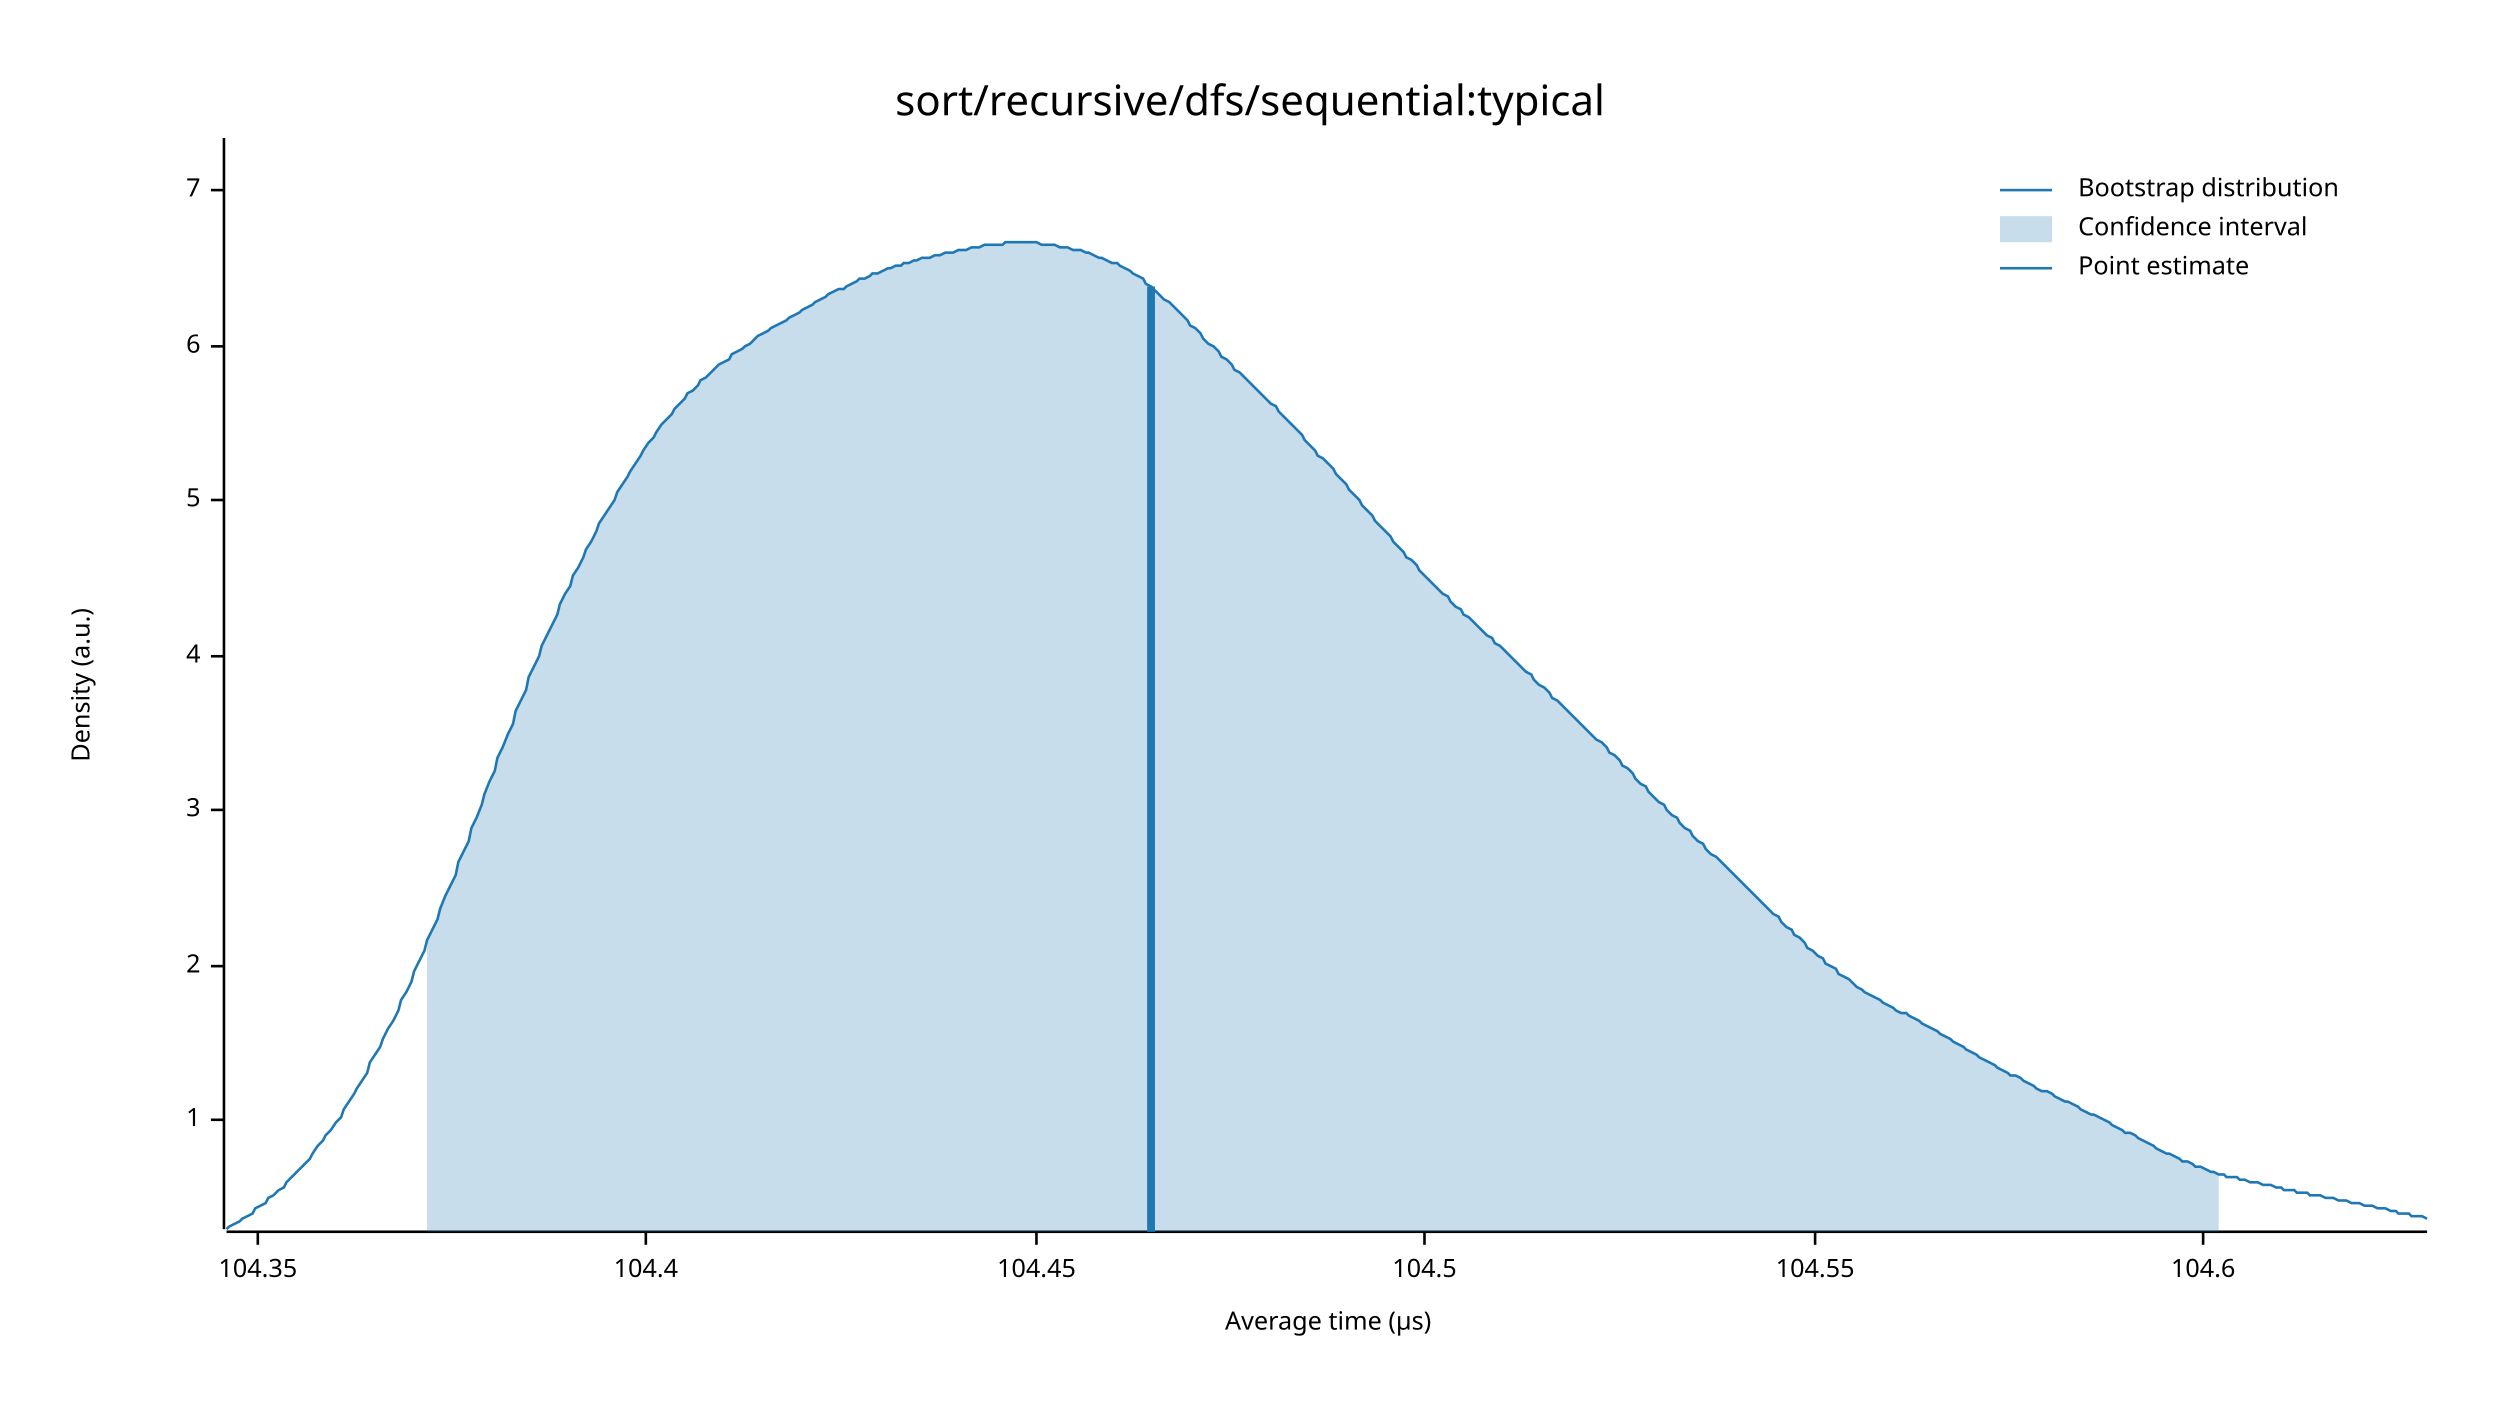
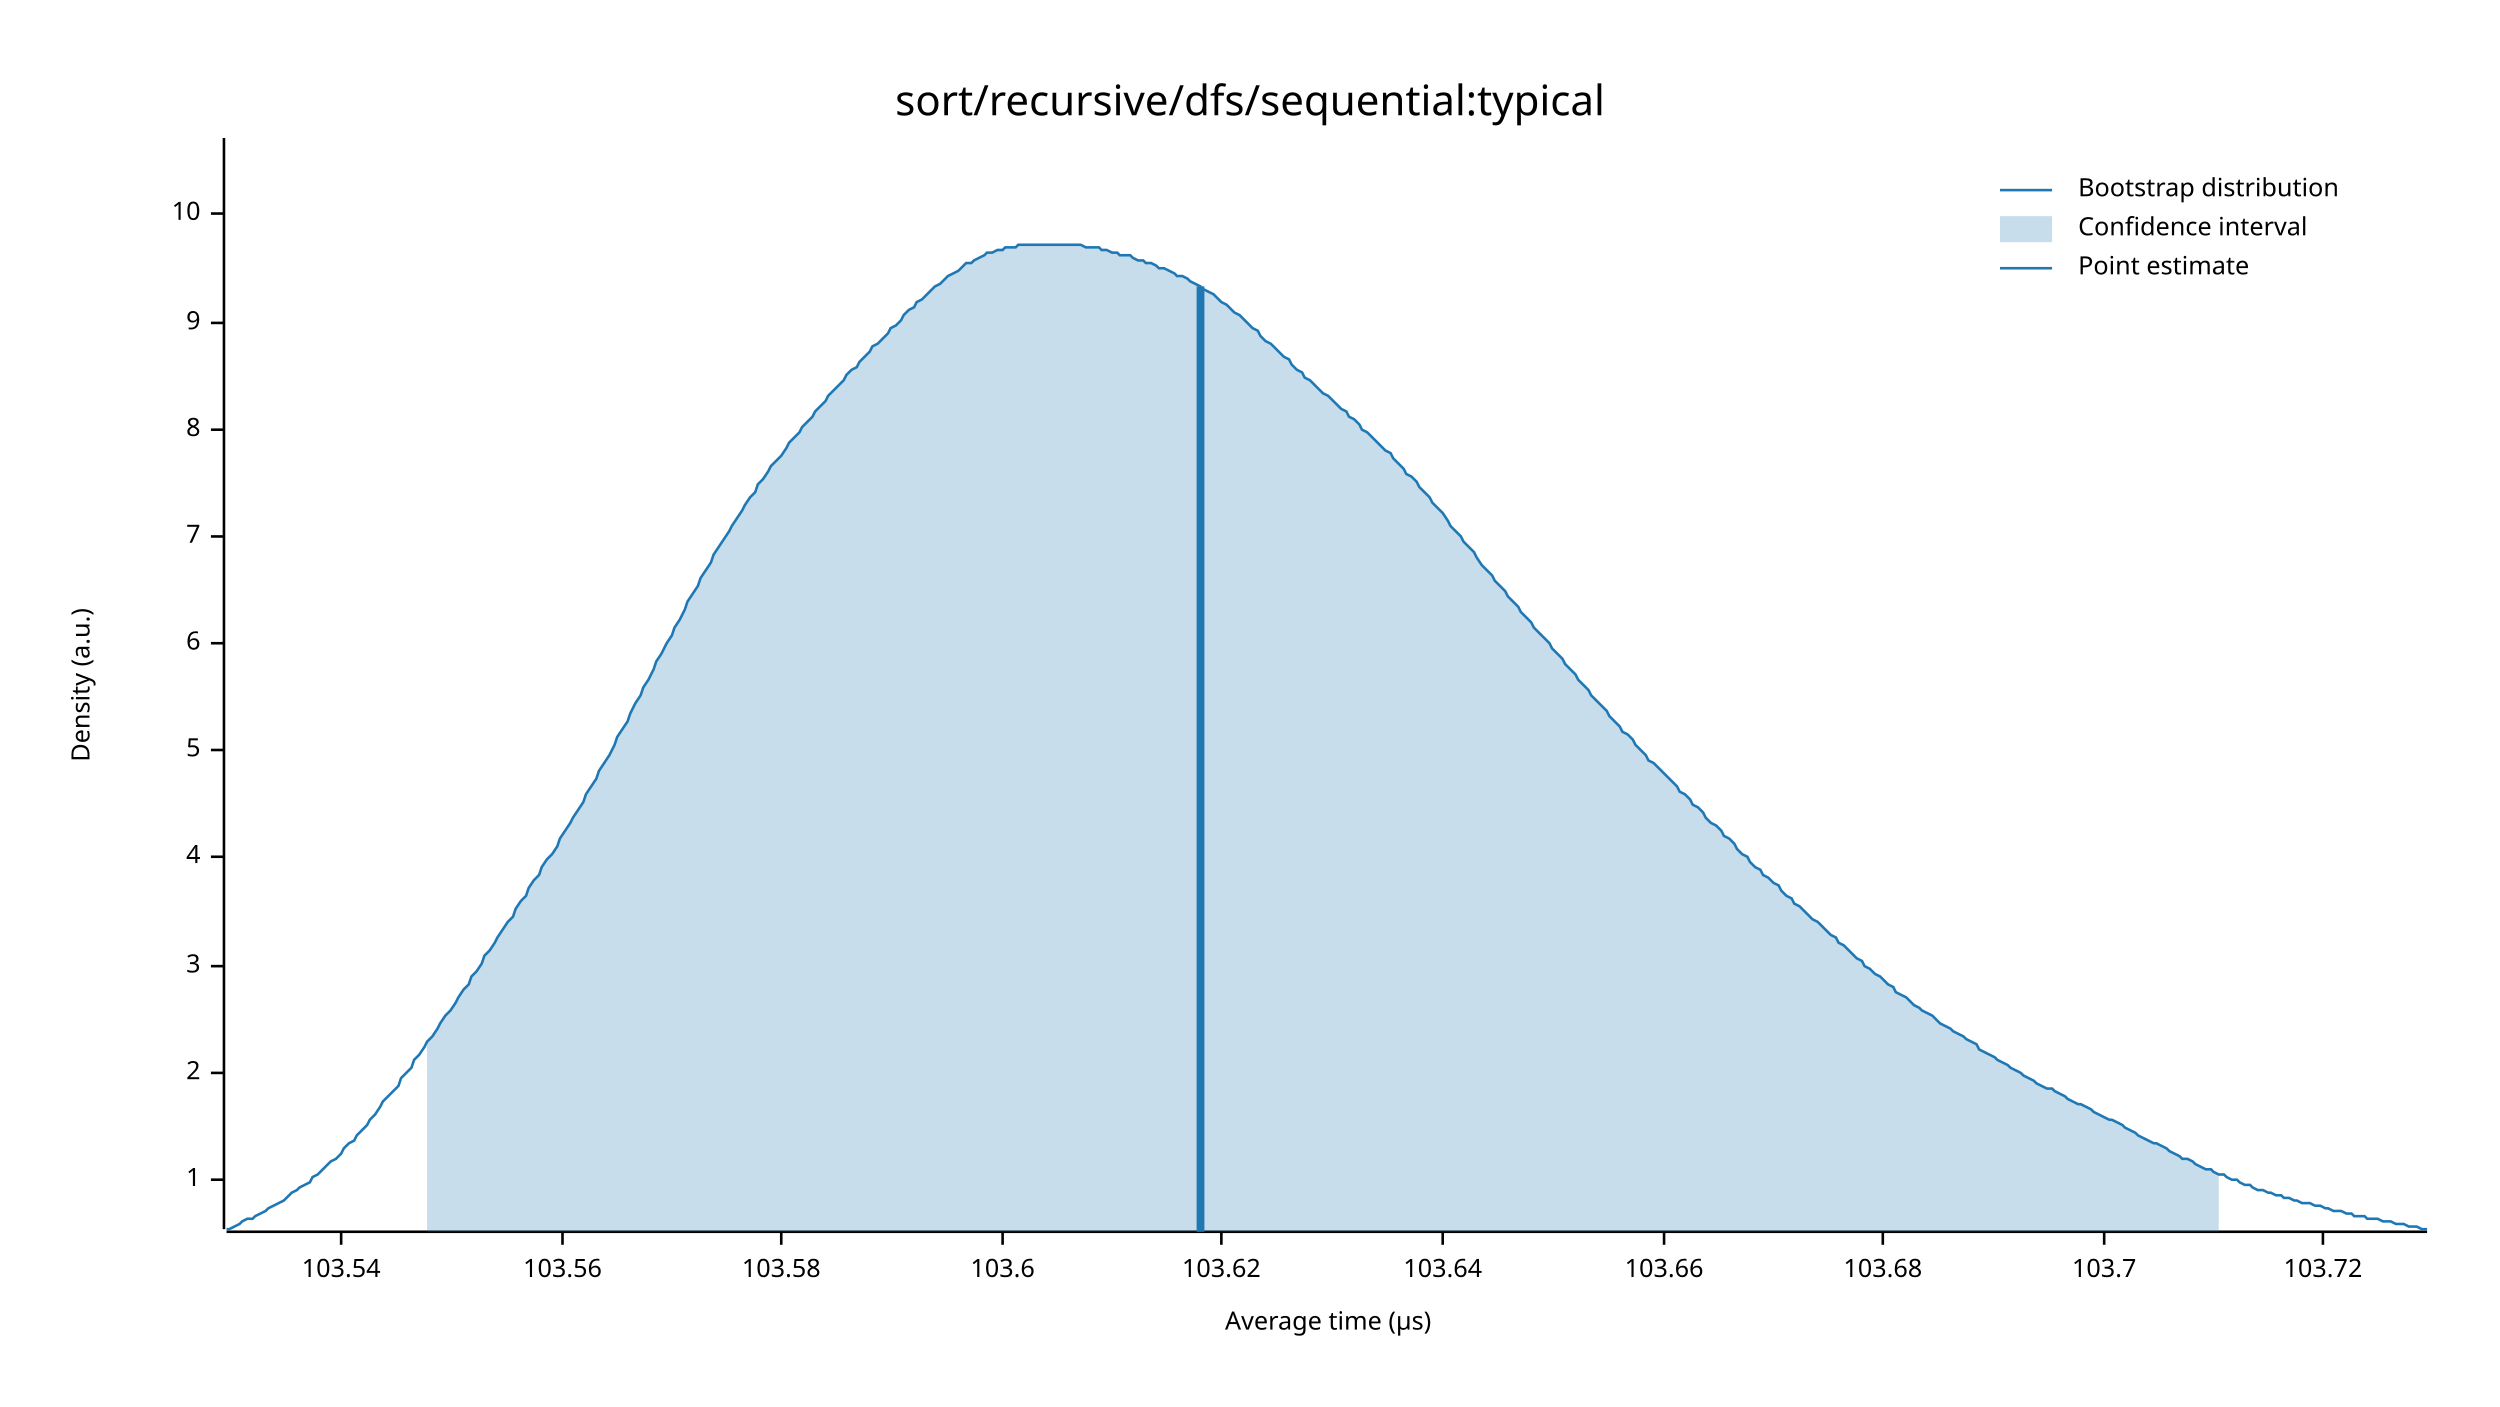
<svg xmlns="http://www.w3.org/2000/svg" width="960" height="540" viewBox="0 0 960 540">
  <text x="480" y="32" dy="0.76em" text-anchor="middle" font-family="sans-serif" font-size="16.129" opacity="1" fill="#000000">
sort/recursive/dfs/sequential:typical
</text>
  <text x="27" y="263" dy="0.76em" text-anchor="middle" font-family="sans-serif" font-size="9.677" opacity="1" fill="#000000" transform="rotate(270, 27, 263)">
Density (a.u.)
</text>
  <text x="510" y="513" dy="-0.5ex" text-anchor="middle" font-family="sans-serif" font-size="9.677" opacity="1" fill="#000000">
Average time (µs)
</text>
  <polyline fill="none" opacity="1" stroke="#000000" stroke-width="1" points="86,53 86,472 " />
-   <text x="77" y="430" dy="0.5ex" text-anchor="end" font-family="sans-serif" font-size="9.677" opacity="1" fill="#000000">
+   <text x="77" y="453" dy="0.5ex" text-anchor="end" font-family="sans-serif" font-size="9.677" opacity="1" fill="#000000">
1
</text>
-   <polyline fill="none" opacity="1" stroke="#000000" stroke-width="1" points="81,430 86,430 " />
-   <text x="77" y="371" dy="0.5ex" text-anchor="end" font-family="sans-serif" font-size="9.677" opacity="1" fill="#000000">
+   <polyline fill="none" opacity="1" stroke="#000000" stroke-width="1" points="81,453 86,453 " />
+   <text x="77" y="412" dy="0.5ex" text-anchor="end" font-family="sans-serif" font-size="9.677" opacity="1" fill="#000000">
2
</text>
-   <polyline fill="none" opacity="1" stroke="#000000" stroke-width="1" points="81,371 86,371 " />
-   <text x="77" y="311" dy="0.5ex" text-anchor="end" font-family="sans-serif" font-size="9.677" opacity="1" fill="#000000">
+   <polyline fill="none" opacity="1" stroke="#000000" stroke-width="1" points="81,412 86,412 " />
+   <text x="77" y="371" dy="0.5ex" text-anchor="end" font-family="sans-serif" font-size="9.677" opacity="1" fill="#000000">
3
</text>
-   <polyline fill="none" opacity="1" stroke="#000000" stroke-width="1" points="81,311 86,311 " />
-   <text x="77" y="252" dy="0.5ex" text-anchor="end" font-family="sans-serif" font-size="9.677" opacity="1" fill="#000000">
+   <polyline fill="none" opacity="1" stroke="#000000" stroke-width="1" points="81,371 86,371 " />
+   <text x="77" y="329" dy="0.5ex" text-anchor="end" font-family="sans-serif" font-size="9.677" opacity="1" fill="#000000">
4
</text>
-   <polyline fill="none" opacity="1" stroke="#000000" stroke-width="1" points="81,252 86,252 " />
-   <text x="77" y="192" dy="0.5ex" text-anchor="end" font-family="sans-serif" font-size="9.677" opacity="1" fill="#000000">
+   <polyline fill="none" opacity="1" stroke="#000000" stroke-width="1" points="81,329 86,329 " />
+   <text x="77" y="288" dy="0.5ex" text-anchor="end" font-family="sans-serif" font-size="9.677" opacity="1" fill="#000000">
5
</text>
-   <polyline fill="none" opacity="1" stroke="#000000" stroke-width="1" points="81,192 86,192 " />
-   <text x="77" y="133" dy="0.5ex" text-anchor="end" font-family="sans-serif" font-size="9.677" opacity="1" fill="#000000">
+   <polyline fill="none" opacity="1" stroke="#000000" stroke-width="1" points="81,288 86,288 " />
+   <text x="77" y="247" dy="0.5ex" text-anchor="end" font-family="sans-serif" font-size="9.677" opacity="1" fill="#000000">
6
</text>
-   <polyline fill="none" opacity="1" stroke="#000000" stroke-width="1" points="81,133 86,133 " />
-   <text x="77" y="73" dy="0.5ex" text-anchor="end" font-family="sans-serif" font-size="9.677" opacity="1" fill="#000000">
+   <polyline fill="none" opacity="1" stroke="#000000" stroke-width="1" points="81,247 86,247 " />
+   <text x="77" y="206" dy="0.5ex" text-anchor="end" font-family="sans-serif" font-size="9.677" opacity="1" fill="#000000">
7
</text>
-   <polyline fill="none" opacity="1" stroke="#000000" stroke-width="1" points="81,73 86,73 " />
+   <polyline fill="none" opacity="1" stroke="#000000" stroke-width="1" points="81,206 86,206 " />
+   <text x="77" y="165" dy="0.5ex" text-anchor="end" font-family="sans-serif" font-size="9.677" opacity="1" fill="#000000">
+ 8
+ </text>
+   <polyline fill="none" opacity="1" stroke="#000000" stroke-width="1" points="81,165 86,165 " />
+   <text x="77" y="124" dy="0.5ex" text-anchor="end" font-family="sans-serif" font-size="9.677" opacity="1" fill="#000000">
+ 9
+ </text>
+   <polyline fill="none" opacity="1" stroke="#000000" stroke-width="1" points="81,124 86,124 " />
+   <text x="77" y="82" dy="0.5ex" text-anchor="end" font-family="sans-serif" font-size="9.677" opacity="1" fill="#000000">
+ 10
+ </text>
+   <polyline fill="none" opacity="1" stroke="#000000" stroke-width="1" points="81,82 86,82 " />
  <polyline fill="none" opacity="1" stroke="#000000" stroke-width="1" points="87,473 932,473 " />
-   <text x="99" y="483" dy="0.76em" text-anchor="middle" font-family="sans-serif" font-size="9.677" opacity="1" fill="#000000">
- 104.35
+   <text x="131" y="483" dy="0.76em" text-anchor="middle" font-family="sans-serif" font-size="9.677" opacity="1" fill="#000000">
+ 103.54
</text>
-   <polyline fill="none" opacity="1" stroke="#000000" stroke-width="1" points="99,473 99,478 " />
-   <text x="248" y="483" dy="0.76em" text-anchor="middle" font-family="sans-serif" font-size="9.677" opacity="1" fill="#000000">
- 104.4
+   <polyline fill="none" opacity="1" stroke="#000000" stroke-width="1" points="131,473 131,478 " />
+   <text x="216" y="483" dy="0.76em" text-anchor="middle" font-family="sans-serif" font-size="9.677" opacity="1" fill="#000000">
+ 103.56
</text>
-   <polyline fill="none" opacity="1" stroke="#000000" stroke-width="1" points="248,473 248,478 " />
-   <text x="398" y="483" dy="0.76em" text-anchor="middle" font-family="sans-serif" font-size="9.677" opacity="1" fill="#000000">
- 104.45
+   <polyline fill="none" opacity="1" stroke="#000000" stroke-width="1" points="216,473 216,478 " />
+   <text x="300" y="483" dy="0.76em" text-anchor="middle" font-family="sans-serif" font-size="9.677" opacity="1" fill="#000000">
+ 103.58
</text>
-   <polyline fill="none" opacity="1" stroke="#000000" stroke-width="1" points="398,473 398,478 " />
-   <text x="547" y="483" dy="0.76em" text-anchor="middle" font-family="sans-serif" font-size="9.677" opacity="1" fill="#000000">
- 104.5
+   <polyline fill="none" opacity="1" stroke="#000000" stroke-width="1" points="300,473 300,478 " />
+   <text x="385" y="483" dy="0.76em" text-anchor="middle" font-family="sans-serif" font-size="9.677" opacity="1" fill="#000000">
+ 103.6
</text>
-   <polyline fill="none" opacity="1" stroke="#000000" stroke-width="1" points="547,473 547,478 " />
-   <text x="697" y="483" dy="0.76em" text-anchor="middle" font-family="sans-serif" font-size="9.677" opacity="1" fill="#000000">
- 104.55
+   <polyline fill="none" opacity="1" stroke="#000000" stroke-width="1" points="385,473 385,478 " />
+   <text x="469" y="483" dy="0.76em" text-anchor="middle" font-family="sans-serif" font-size="9.677" opacity="1" fill="#000000">
+ 103.62
</text>
-   <polyline fill="none" opacity="1" stroke="#000000" stroke-width="1" points="697,473 697,478 " />
-   <text x="846" y="483" dy="0.76em" text-anchor="middle" font-family="sans-serif" font-size="9.677" opacity="1" fill="#000000">
- 104.6
+   <polyline fill="none" opacity="1" stroke="#000000" stroke-width="1" points="469,473 469,478 " />
+   <text x="554" y="483" dy="0.76em" text-anchor="middle" font-family="sans-serif" font-size="9.677" opacity="1" fill="#000000">
+ 103.64
</text>
-   <polyline fill="none" opacity="1" stroke="#000000" stroke-width="1" points="846,473 846,478 " />
-   <polyline fill="none" opacity="1" stroke="#1F78B4" stroke-width="1" points="87,472 88,471 90,470 92,469 93,468 95,467 97,466 98,464 100,463 102,462 103,460 105,459 107,457 109,456 110,454 112,452 114,450 115,449 117,447 119,445 120,443 122,440 124,438 125,436 127,434 129,431 131,429 132,426 134,423 136,420 137,418 139,415 141,412 142,408 144,405 146,402 147,399 149,395 151,392 153,388 154,384 156,381 158,377 159,373 161,369 163,365 164,361 166,357 168,353 169,349 171,344 173,340 175,336 176,331 178,327 180,323 181,318 183,314 185,309 186,305 188,300 190,296 191,291 193,287 195,282 197,278 198,273 200,269 202,265 203,260 205,256 207,252 208,248 210,244 212,240 214,236 215,232 217,228 219,225 220,221 222,218 224,214 225,211 227,208 229,204 230,201 232,198 234,195 236,192 237,189 239,186 241,183 242,181 244,178 246,175 247,173 249,170 251,168 252,166 254,163 256,161 258,159 259,157 261,155 263,153 264,151 266,150 268,148 269,146 271,145 273,143 274,142 276,140 278,139 280,138 281,136 283,135 285,134 286,133 288,132 290,130 291,129 293,128 295,127 296,126 298,125 300,124 302,123 303,122 305,121 307,120 308,119 310,118 312,117 313,116 315,115 317,114 318,113 320,112 322,111 324,111 325,110 327,109 329,108 330,107 332,107 334,106 335,105 337,105 339,104 341,103 342,103 344,102 346,102 347,101 349,101 351,100 352,100 354,99 356,99 357,99 359,98 361,98 363,97 364,97 366,97 368,96 369,96 371,96 373,95 374,95 376,95 378,94 379,94 381,94 383,94 385,94 386,93 388,93 390,93 391,93 393,93 395,93 396,93 398,93 400,94 401,94 403,94 405,94 407,95 408,95 410,95 412,96 413,96 415,96 417,97 418,97 420,98 422,99 423,99 425,100 427,101 429,101 430,102 432,103 434,104 435,105 437,106 439,107 440,109 442,110 444,112 445,113 447,115 449,116 451,118 452,119 454,121 456,123 457,125 459,126 461,128 462,130 464,132 466,133 468,135 469,137 471,138 473,140 474,142 476,143 478,145 479,146 481,148 483,150 484,151 486,153 488,155 490,156 491,158 493,160 495,162 496,163 498,165 500,167 501,169 503,171 505,173 506,175 508,176 510,178 512,180 513,182 515,184 517,186 518,188 520,190 522,192 523,194 525,196 527,198 528,200 530,202 532,204 534,206 535,208 537,210 539,212 540,214 542,215 544,217 545,219 547,221 549,223 550,224 552,226 554,228 556,229 557,231 559,233 561,234 562,236 564,237 566,239 567,240 569,242 571,244 573,245 574,247 576,248 578,250 579,251 581,253 583,255 584,256 586,258 588,259 589,261 591,263 593,264 595,266 596,268 598,269 600,271 601,272 603,274 605,276 606,277 608,279 610,281 611,282 613,284 615,285 617,287 618,289 620,290 622,292 623,294 625,295 627,297 628,299 630,301 632,302 633,304 635,306 637,308 639,309 640,311 642,313 644,314 645,316 647,318 649,319 650,321 652,323 654,324 655,326 657,328 659,329 661,331 662,332 664,334 666,336 667,337 669,339 671,341 672,342 674,344 676,346 677,347 679,349 681,351 683,352 684,354 686,356 688,357 689,359 691,360 693,362 694,364 696,365 698,367 700,368 701,370 703,371 705,372 706,374 708,375 710,376 711,377 713,379 715,380 716,381 718,382 720,383 722,384 723,385 725,386 727,387 728,388 730,389 732,389 733,390 735,391 737,392 738,393 740,394 742,395 744,396 745,397 747,398 749,399 750,400 752,401 754,402 755,403 757,404 759,405 760,406 762,407 764,408 766,409 767,410 769,411 771,412 772,413 774,413 776,414 777,415 779,416 781,417 782,418 784,419 786,419 788,420 789,421 791,422 793,423 794,423 796,424 798,425 799,426 801,427 803,428 804,428 806,429 808,430 810,431 811,432 813,433 815,434 816,435 818,435 820,436 821,437 823,438 825,439 827,440 828,441 830,442 832,443 833,443 835,444 837,445 838,446 840,446 842,447 843,448 845,448 847,449 849,450 850,450 852,451 854,451 855,452 857,452 859,452 860,453 862,453 864,454 865,454 867,454 869,455 871,455 872,455 874,456 876,456 877,457 879,457 881,457 882,458 884,458 886,458 887,459 889,459 891,459 893,460 894,460 896,460 898,461 899,461 901,461 903,462 904,462 906,462 908,463 909,463 911,463 913,464 915,464 916,464 918,465 920,465 921,466 923,466 925,466 926,467 928,467 930,467 932,468 " />
-   <polygon opacity="0.25" fill="#1F78B4" points="164,361 166,357 168,353 169,349 171,344 173,340 175,336 176,331 178,327 180,323 181,318 183,314 185,309 186,305 188,300 190,296 191,291 193,287 195,282 197,278 198,273 200,269 202,265 203,260 205,256 207,252 208,248 210,244 212,240 214,236 215,232 217,228 219,225 220,221 222,218 224,214 225,211 227,208 229,204 230,201 232,198 234,195 236,192 237,189 239,186 241,183 242,181 244,178 246,175 247,173 249,170 251,168 252,166 254,163 256,161 258,159 259,157 261,155 263,153 264,151 266,150 268,148 269,146 271,145 273,143 274,142 276,140 278,139 280,138 281,136 283,135 285,134 286,133 288,132 290,130 291,129 293,128 295,127 296,126 298,125 300,124 302,123 303,122 305,121 307,120 308,119 310,118 312,117 313,116 315,115 317,114 318,113 320,112 322,111 324,111 325,110 327,109 329,108 330,107 332,107 334,106 335,105 337,105 339,104 341,103 342,103 344,102 346,102 347,101 349,101 351,100 352,100 354,99 356,99 357,99 359,98 361,98 363,97 364,97 366,97 368,96 369,96 371,96 373,95 374,95 376,95 378,94 379,94 381,94 383,94 385,94 386,93 388,93 390,93 391,93 393,93 395,93 396,93 398,93 400,94 401,94 403,94 405,94 407,95 408,95 410,95 412,96 413,96 415,96 417,97 418,97 420,98 422,99 423,99 425,100 427,101 429,101 430,102 432,103 434,104 435,105 437,106 439,107 440,109 442,110 444,112 445,113 447,115 449,116 451,118 452,119 454,121 456,123 457,125 459,126 461,128 462,130 464,132 466,133 468,135 469,137 471,138 473,140 474,142 476,143 478,145 479,146 481,148 483,150 484,151 486,153 488,155 490,156 491,158 493,160 495,162 496,163 498,165 500,167 501,169 503,171 505,173 506,175 508,176 510,178 512,180 513,182 515,184 517,186 518,188 520,190 522,192 523,194 525,196 527,198 528,200 530,202 532,204 534,206 535,208 537,210 539,212 540,214 542,215 544,217 545,219 547,221 549,223 550,224 552,226 554,228 556,229 557,231 559,233 561,234 562,236 564,237 566,239 567,240 569,242 571,244 573,245 574,247 576,248 578,250 579,251 581,253 583,255 584,256 586,258 588,259 589,261 591,263 593,264 595,266 596,268 598,269 600,271 601,272 603,274 605,276 606,277 608,279 610,281 611,282 613,284 615,285 617,287 618,289 620,290 622,292 623,294 625,295 627,297 628,299 630,301 632,302 633,304 635,306 637,308 639,309 640,311 642,313 644,314 645,316 647,318 649,319 650,321 652,323 654,324 655,326 657,328 659,329 661,331 662,332 664,334 666,336 667,337 669,339 671,341 672,342 674,344 676,346 677,347 679,349 681,351 683,352 684,354 686,356 688,357 689,359 691,360 693,362 694,364 696,365 698,367 700,368 701,370 703,371 705,372 706,374 708,375 710,376 711,377 713,379 715,380 716,381 718,382 720,383 722,384 723,385 725,386 727,387 728,388 730,389 732,389 733,390 735,391 737,392 738,393 740,394 742,395 744,396 745,397 747,398 749,399 750,400 752,401 754,402 755,403 757,404 759,405 760,406 762,407 764,408 766,409 767,410 769,411 771,412 772,413 774,413 776,414 777,415 779,416 781,417 782,418 784,419 786,419 788,420 789,421 791,422 793,423 794,423 796,424 798,425 799,426 801,427 803,428 804,428 806,429 808,430 810,431 811,432 813,433 815,434 816,435 818,435 820,436 821,437 823,438 825,439 827,440 828,441 830,442 832,443 833,443 835,444 837,445 838,446 840,446 842,447 843,448 845,448 847,449 849,450 850,450 852,451 852,473 164,473 " />
-   <polyline fill="none" opacity="1" stroke="#1F78B4" stroke-width="3" points="442,473 442,110 " />
+   <polyline fill="none" opacity="1" stroke="#000000" stroke-width="1" points="554,473 554,478 " />
+   <text x="639" y="483" dy="0.76em" text-anchor="middle" font-family="sans-serif" font-size="9.677" opacity="1" fill="#000000">
+ 103.66
+ </text>
+   <polyline fill="none" opacity="1" stroke="#000000" stroke-width="1" points="639,473 639,478 " />
+   <text x="723" y="483" dy="0.76em" text-anchor="middle" font-family="sans-serif" font-size="9.677" opacity="1" fill="#000000">
+ 103.68
+ </text>
+   <polyline fill="none" opacity="1" stroke="#000000" stroke-width="1" points="723,473 723,478 " />
+   <text x="808" y="483" dy="0.76em" text-anchor="middle" font-family="sans-serif" font-size="9.677" opacity="1" fill="#000000">
+ 103.7
+ </text>
+   <polyline fill="none" opacity="1" stroke="#000000" stroke-width="1" points="808,473 808,478 " />
+   <text x="892" y="483" dy="0.76em" text-anchor="middle" font-family="sans-serif" font-size="9.677" opacity="1" fill="#000000">
+ 103.72
+ </text>
+   <polyline fill="none" opacity="1" stroke="#000000" stroke-width="1" points="892,473 892,478 " />
+   <polyline fill="none" opacity="1" stroke="#1F78B4" stroke-width="1" points="87,472 88,472 90,471 92,470 93,469 95,468 97,468 98,467 100,466 102,465 103,464 105,463 107,462 109,461 110,460 112,458 114,457 115,456 117,455 119,454 120,452 122,451 124,449 125,448 127,446 129,445 131,443 132,441 134,439 136,438 137,436 139,434 141,432 142,430 144,428 146,425 147,423 149,421 151,419 153,417 154,414 156,412 158,410 159,407 161,405 163,402 164,400 166,398 168,395 169,393 171,390 173,388 175,385 176,383 178,380 180,378 181,375 183,373 185,370 186,367 188,365 190,362 191,360 193,357 195,354 197,352 198,349 200,346 202,344 203,341 205,338 207,336 208,333 210,330 212,328 214,325 215,322 217,319 219,316 220,314 222,311 224,308 225,305 227,302 229,299 230,296 232,293 234,290 236,286 237,283 239,280 241,277 242,274 244,270 246,267 247,264 249,261 251,257 252,254 254,251 256,247 258,244 259,241 261,238 263,234 264,231 266,228 268,225 269,222 271,219 273,216 274,213 276,210 278,207 280,204 281,202 283,199 285,196 286,194 288,191 290,189 291,186 293,184 295,181 296,179 298,177 300,175 302,172 303,170 305,168 307,166 308,164 310,162 312,160 313,158 315,156 317,154 318,152 320,150 322,148 324,146 325,144 327,142 329,141 330,139 332,137 334,135 335,133 337,132 339,130 341,128 342,126 344,125 346,123 347,121 349,119 351,118 352,116 354,115 356,113 357,112 359,110 361,109 363,107 364,106 366,105 368,104 369,103 371,101 373,101 374,100 376,99 378,98 379,97 381,97 383,96 385,96 386,95 388,95 390,95 391,94 393,94 395,94 396,94 398,94 400,94 401,94 403,94 405,94 407,94 408,94 410,94 412,94 413,94 415,94 417,95 418,95 420,95 422,95 423,96 425,96 427,97 429,97 430,98 432,98 434,98 435,99 437,100 439,100 440,101 442,101 444,102 445,103 447,103 449,104 451,105 452,106 454,106 456,107 457,108 459,109 461,110 462,111 464,112 466,113 468,115 469,116 471,117 473,119 474,120 476,121 478,123 479,124 481,126 483,127 484,129 486,131 488,132 490,134 491,135 493,137 495,138 496,140 498,142 500,143 501,145 503,146 505,148 506,149 508,151 510,152 512,154 513,155 515,157 517,158 518,160 520,161 522,163 523,165 525,166 527,168 528,169 530,171 532,173 534,174 535,176 537,178 539,180 540,182 542,183 544,185 545,187 547,189 549,191 550,193 552,195 554,197 556,200 557,202 559,204 561,206 562,208 564,210 566,212 567,214 569,217 571,219 573,221 574,223 576,225 578,227 579,229 581,231 583,233 584,235 586,237 588,239 589,241 591,243 593,245 595,247 596,249 598,251 600,253 601,255 603,257 605,259 606,261 608,263 610,265 611,267 613,269 615,271 617,273 618,275 620,277 622,279 623,281 625,282 627,284 628,286 630,288 632,290 633,292 635,293 637,295 639,297 640,298 642,300 644,302 645,304 647,305 649,307 650,309 652,310 654,312 655,314 657,316 659,317 661,319 662,321 664,322 666,324 667,326 669,328 671,329 672,331 674,333 676,334 677,336 679,337 681,339 683,340 684,342 686,344 688,345 689,347 691,348 693,350 694,351 696,353 698,354 700,356 701,357 703,359 705,360 706,362 708,363 710,365 711,366 713,368 715,369 716,371 718,372 720,374 722,375 723,376 725,378 727,379 728,381 730,382 732,383 733,384 735,386 737,387 738,388 740,389 742,390 744,392 745,393 747,394 749,395 750,396 752,397 754,398 755,399 757,400 759,401 760,403 762,404 764,405 766,406 767,407 769,408 771,409 772,410 774,411 776,412 777,413 779,414 781,415 782,416 784,417 786,418 788,418 789,419 791,420 793,421 794,422 796,423 798,424 799,424 801,425 803,426 804,427 806,428 808,429 810,430 811,430 813,431 815,432 816,433 818,434 820,435 821,436 823,437 825,438 827,439 828,439 830,440 832,441 833,442 835,443 837,444 838,445 840,445 842,446 843,447 845,448 847,449 849,449 850,450 852,451 854,451 855,452 857,453 859,453 860,454 862,455 864,455 865,456 867,457 869,457 871,458 872,458 874,459 876,459 877,460 879,460 881,461 882,461 884,462 886,462 887,462 889,463 891,463 893,464 894,464 896,465 898,465 899,465 901,466 903,466 904,467 906,467 908,467 909,468 911,468 913,468 915,469 916,469 918,469 920,470 921,470 923,470 925,471 926,471 928,471 930,472 932,472 " />
+   <polygon opacity="0.25" fill="#1F78B4" points="164,400 166,398 168,395 169,393 171,390 173,388 175,385 176,383 178,380 180,378 181,375 183,373 185,370 186,367 188,365 190,362 191,360 193,357 195,354 197,352 198,349 200,346 202,344 203,341 205,338 207,336 208,333 210,330 212,328 214,325 215,322 217,319 219,316 220,314 222,311 224,308 225,305 227,302 229,299 230,296 232,293 234,290 236,286 237,283 239,280 241,277 242,274 244,270 246,267 247,264 249,261 251,257 252,254 254,251 256,247 258,244 259,241 261,238 263,234 264,231 266,228 268,225 269,222 271,219 273,216 274,213 276,210 278,207 280,204 281,202 283,199 285,196 286,194 288,191 290,189 291,186 293,184 295,181 296,179 298,177 300,175 302,172 303,170 305,168 307,166 308,164 310,162 312,160 313,158 315,156 317,154 318,152 320,150 322,148 324,146 325,144 327,142 329,141 330,139 332,137 334,135 335,133 337,132 339,130 341,128 342,126 344,125 346,123 347,121 349,119 351,118 352,116 354,115 356,113 357,112 359,110 361,109 363,107 364,106 366,105 368,104 369,103 371,101 373,101 374,100 376,99 378,98 379,97 381,97 383,96 385,96 386,95 388,95 390,95 391,94 393,94 395,94 396,94 398,94 400,94 401,94 403,94 405,94 407,94 408,94 410,94 412,94 413,94 415,94 417,95 418,95 420,95 422,95 423,96 425,96 427,97 429,97 430,98 432,98 434,98 435,99 437,100 439,100 440,101 442,101 444,102 445,103 447,103 449,104 451,105 452,106 454,106 456,107 457,108 459,109 461,110 462,111 464,112 466,113 468,115 469,116 471,117 473,119 474,120 476,121 478,123 479,124 481,126 483,127 484,129 486,131 488,132 490,134 491,135 493,137 495,138 496,140 498,142 500,143 501,145 503,146 505,148 506,149 508,151 510,152 512,154 513,155 515,157 517,158 518,160 520,161 522,163 523,165 525,166 527,168 528,169 530,171 532,173 534,174 535,176 537,178 539,180 540,182 542,183 544,185 545,187 547,189 549,191 550,193 552,195 554,197 556,200 557,202 559,204 561,206 562,208 564,210 566,212 567,214 569,217 571,219 573,221 574,223 576,225 578,227 579,229 581,231 583,233 584,235 586,237 588,239 589,241 591,243 593,245 595,247 596,249 598,251 600,253 601,255 603,257 605,259 606,261 608,263 610,265 611,267 613,269 615,271 617,273 618,275 620,277 622,279 623,281 625,282 627,284 628,286 630,288 632,290 633,292 635,293 637,295 639,297 640,298 642,300 644,302 645,304 647,305 649,307 650,309 652,310 654,312 655,314 657,316 659,317 661,319 662,321 664,322 666,324 667,326 669,328 671,329 672,331 674,333 676,334 677,336 679,337 681,339 683,340 684,342 686,344 688,345 689,347 691,348 693,350 694,351 696,353 698,354 700,356 701,357 703,359 705,360 706,362 708,363 710,365 711,366 713,368 715,369 716,371 718,372 720,374 722,375 723,376 725,378 727,379 728,381 730,382 732,383 733,384 735,386 737,387 738,388 740,389 742,390 744,392 745,393 747,394 749,395 750,396 752,397 754,398 755,399 757,400 759,401 760,403 762,404 764,405 766,406 767,407 769,408 771,409 772,410 774,411 776,412 777,413 779,414 781,415 782,416 784,417 786,418 788,418 789,419 791,420 793,421 794,422 796,423 798,424 799,424 801,425 803,426 804,427 806,428 808,429 810,430 811,430 813,431 815,432 816,433 818,434 820,435 821,436 823,437 825,438 827,439 828,439 830,440 832,441 833,442 835,443 837,444 838,445 840,445 842,446 843,447 845,448 847,449 849,449 850,450 852,451 852,473 164,473 " />
+   <polyline fill="none" opacity="1" stroke="#1F78B4" stroke-width="3" points="461,473 461,110 " />
  <text x="798" y="68" dy="0.76em" text-anchor="start" font-family="sans-serif" font-size="9.677" opacity="1" fill="#000000">
Bootstrap distribution
</text>
  <text x="798" y="83" dy="0.76em" text-anchor="start" font-family="sans-serif" font-size="9.677" opacity="1" fill="#000000">
Confidence interval
</text>
  <text x="798" y="98" dy="0.76em" text-anchor="start" font-family="sans-serif" font-size="9.677" opacity="1" fill="#000000">
Point estimate
</text>
  <polyline fill="none" opacity="1" stroke="#1F78B4" stroke-width="1" points="768,73 788,73 " />
  <rect x="768" y="83" width="20" height="10" opacity="0.25" fill="#1F78B4" stroke="none" />
  <polyline fill="none" opacity="1" stroke="#1F78B4" stroke-width="1" points="768,103 788,103 " />
</svg>
